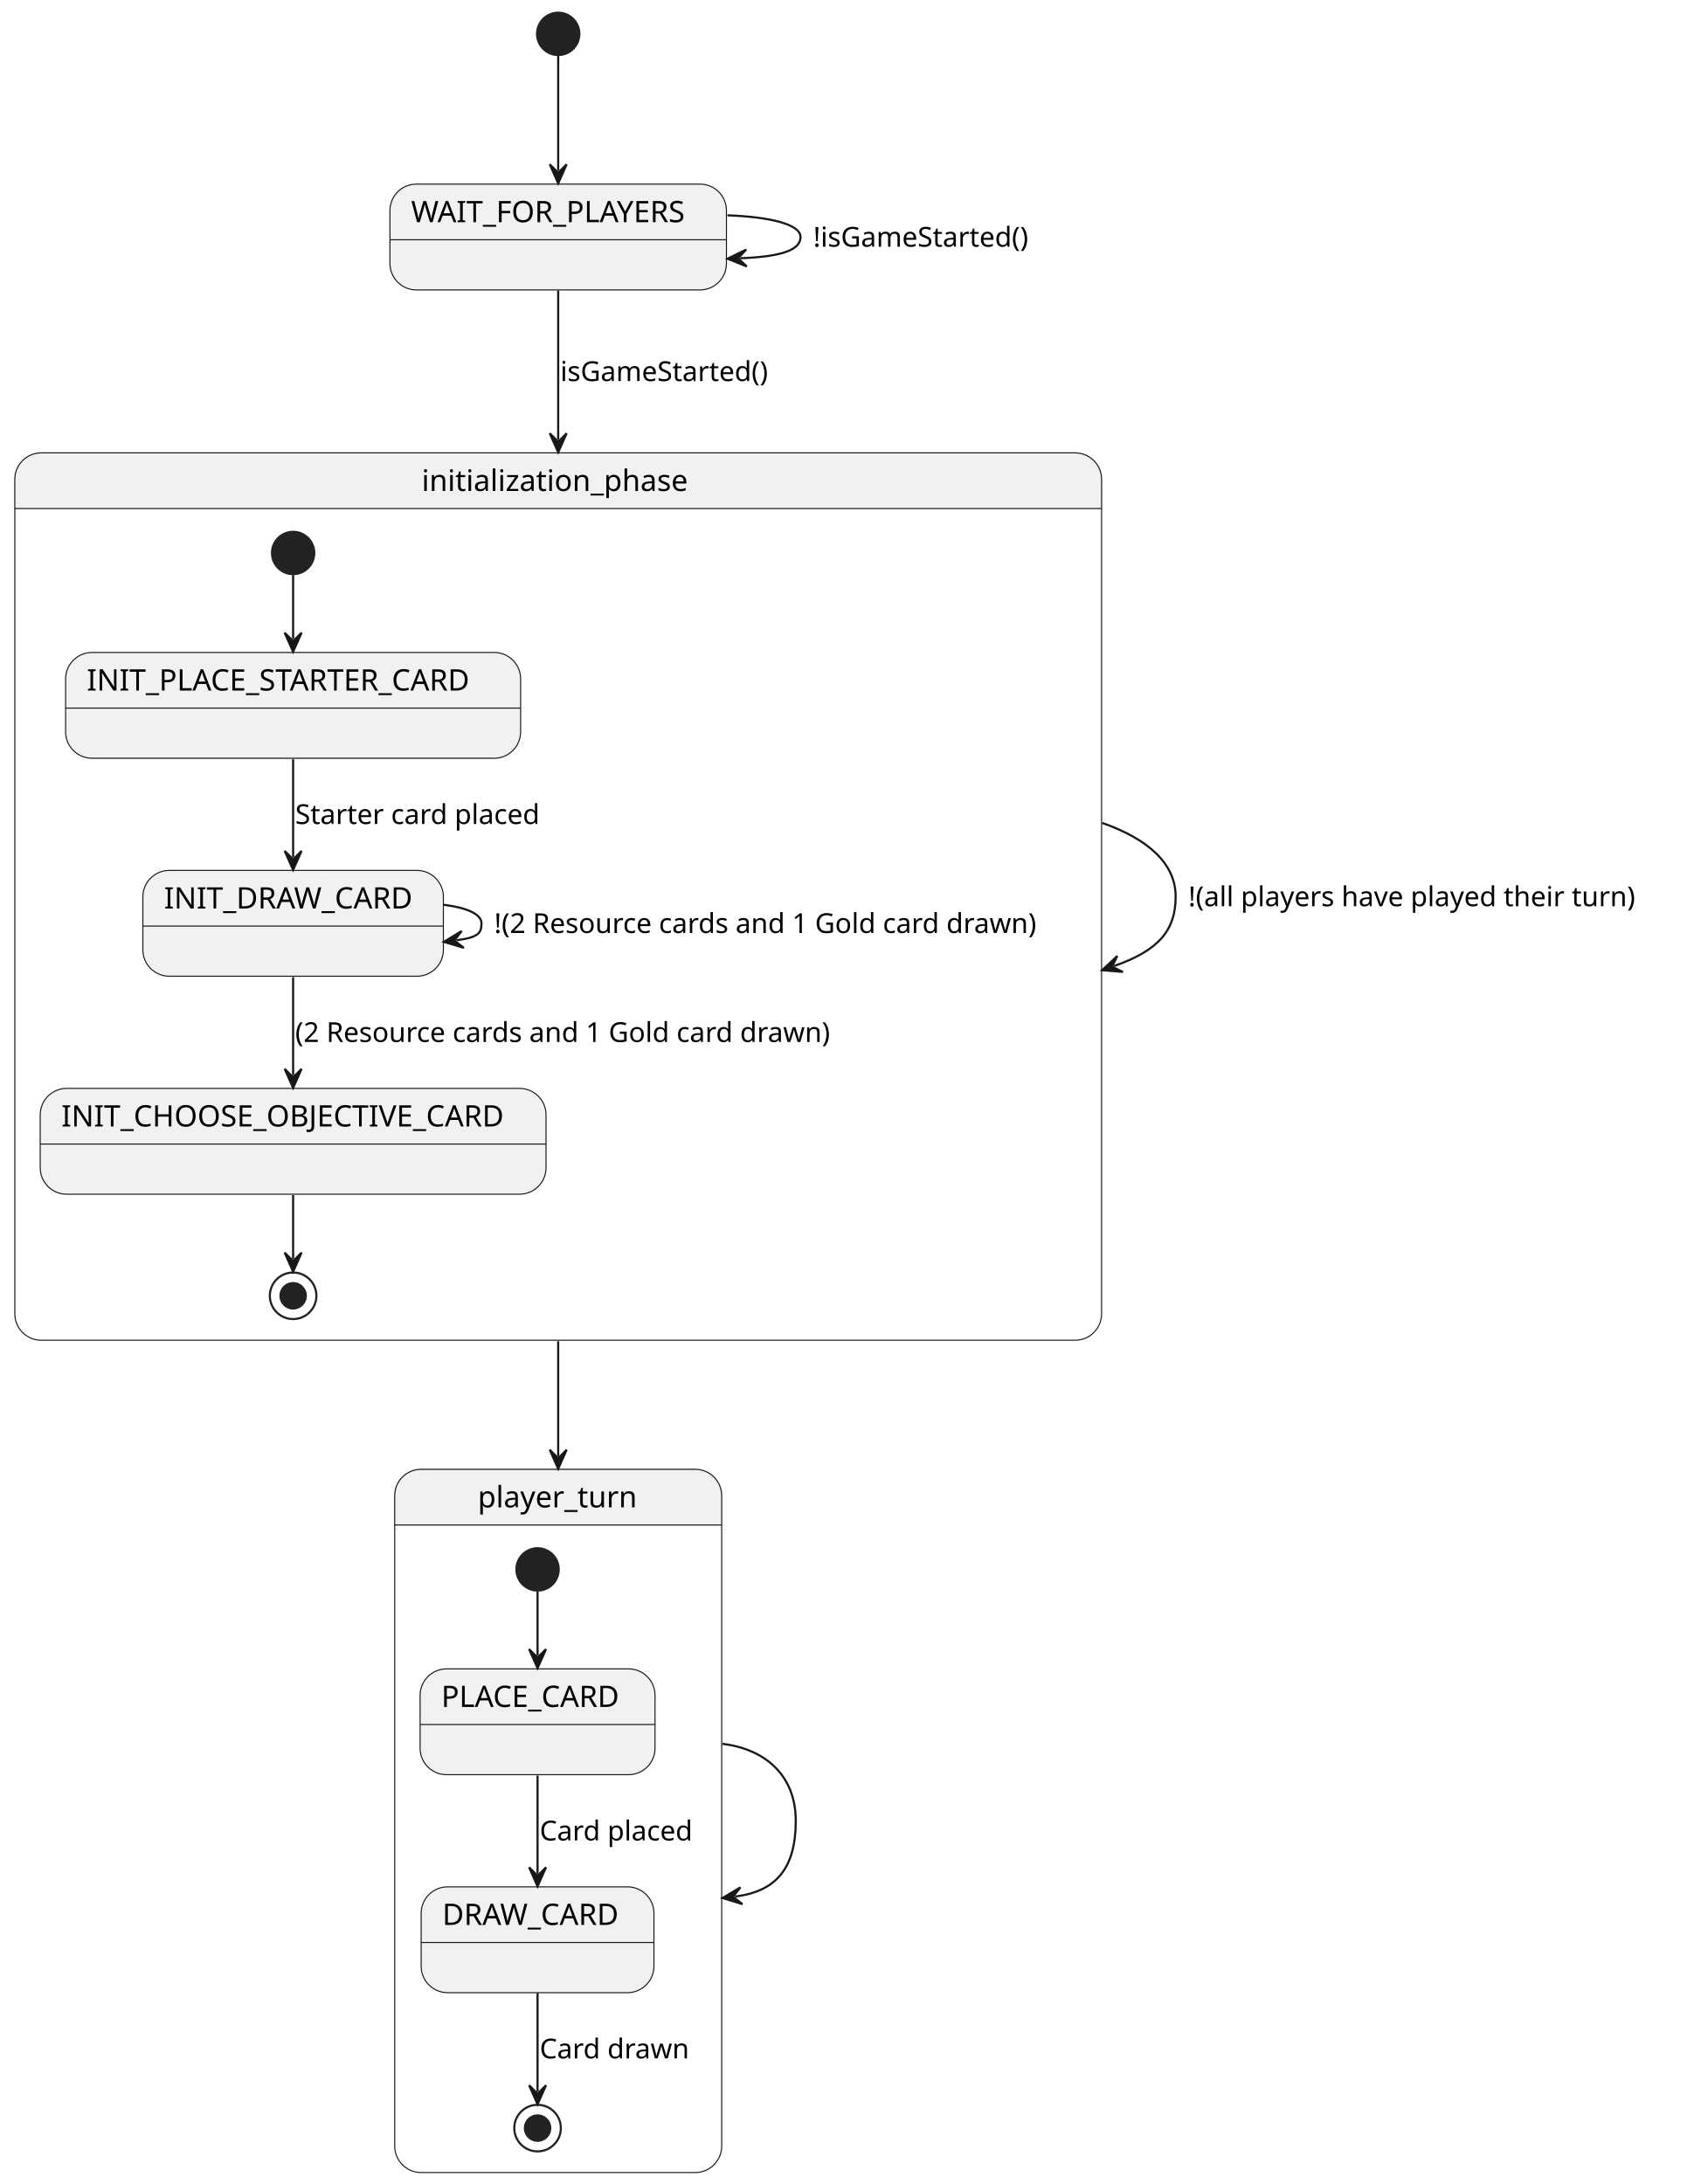
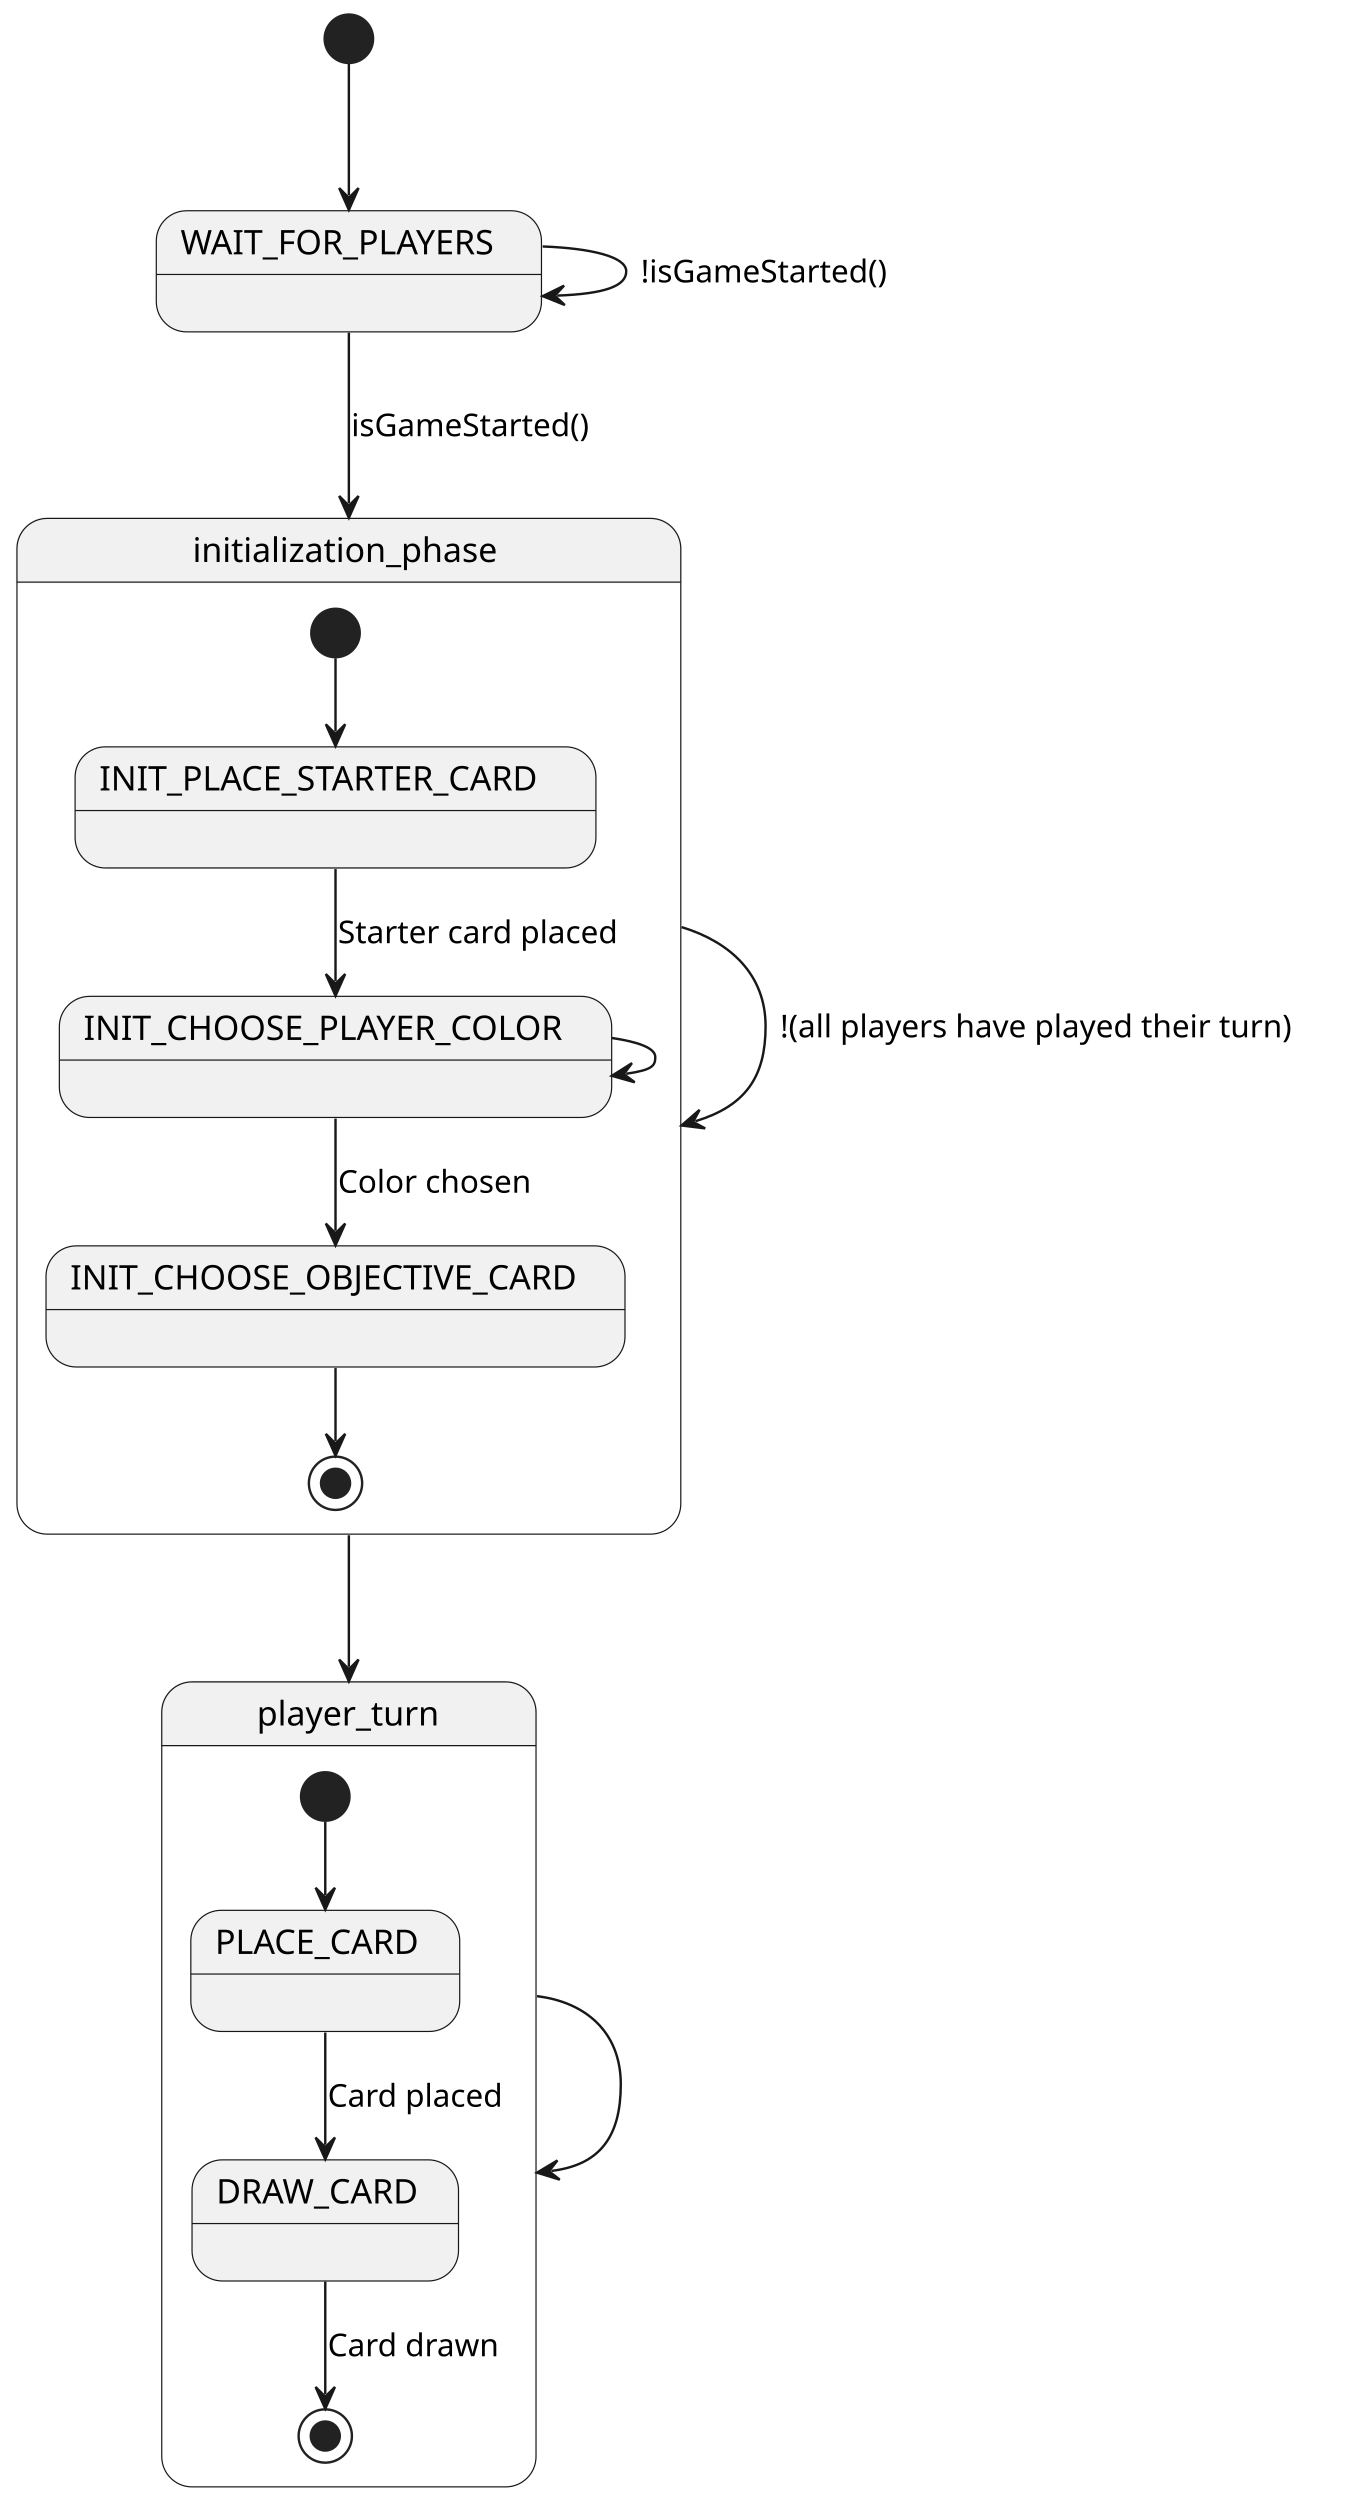
- <svg xmlns="http://www.w3.org/2000/svg" contentStyleType="text/css" height="1032px" preserveAspectRatio="none" style="width:797px;height:1032px;background:#FFFFFF;" version="1.1" viewBox="0 0 797 1032" width="797px" zoomAndPan="magnify">
+ <svg xmlns="http://www.w3.org/2000/svg" contentStyleType="text/css" height="1032px" preserveAspectRatio="none" style="width:558px;height:1032px;background:#FFFFFF;" version="1.1" viewBox="0 0 558 1032" width="558px" zoomAndPan="magnify">
  <defs />
  <g>
-     <ellipse cx="263.75" cy="16" fill="#222222" rx="10" ry="10" style="stroke:#222222;stroke-width:1.0;" />
+     <ellipse cx="144.01" cy="16" fill="#222222" rx="10" ry="10" style="stroke:#222222;stroke-width:1.0;" />
    <g id="WAIT_FOR_PLAYERS">
-       <rect fill="#F1F1F1" height="50" rx="12.5" ry="12.5" style="stroke:#181818;stroke-width:0.5;" width="159" x="184.25" y="87" />
-       <line style="stroke:#181818;stroke-width:0.5;" x1="184.25" x2="343.25" y1="113.297" y2="113.297" />
-       <text fill="#000000" font-family="sans-serif" font-size="14" lengthAdjust="spacing" textLength="139" x="194.25" y="104.995">WAIT_FOR_PLAYERS</text>
+       <rect fill="#F1F1F1" height="50" rx="12.5" ry="12.5" style="stroke:#181818;stroke-width:0.5;" width="159" x="64.52" y="87" />
+       <line style="stroke:#181818;stroke-width:0.5;" x1="64.52" x2="223.52" y1="113.297" y2="113.297" />
+       <text fill="#000000" font-family="sans-serif" font-size="14" lengthAdjust="spacing" textLength="139" x="74.52" y="104.995">WAIT_FOR_PLAYERS</text>
    </g>
-     <path d="M19.5,214 L508,214 A12.5,12.5 0 0 1 520.5,226.5 L520.5,240.297 L7,240.297 L7,226.5 A12.5,12.5 0 0 1 19.5,214 " fill="#F1F1F1" style="stroke:#F1F1F1;stroke-width:1.0;" />
-     <rect fill="none" height="419.297" rx="12.5" ry="12.5" style="stroke:#181818;stroke-width:0.5;" width="513.5" x="7" y="214" />
-     <line style="stroke:#181818;stroke-width:0.5;" x1="7" x2="520.5" y1="240.297" y2="240.297" />
-     <text fill="#000000" font-family="sans-serif" font-size="14" lengthAdjust="spacing" textLength="129" x="199.25" y="231.995">initialization_phase</text>
+     <path d="M19.5,214 L268.53,214 A12.5,12.5 0 0 1 281.03,226.5 L281.03,240.297 L7,240.297 L7,226.5 A12.5,12.5 0 0 1 19.5,214 " fill="#F1F1F1" style="stroke:#F1F1F1;stroke-width:1.0;" />
+     <rect fill="none" height="419.297" rx="12.5" ry="12.5" style="stroke:#181818;stroke-width:0.5;" width="274.03" x="7" y="214" />
+     <line style="stroke:#181818;stroke-width:0.5;" x1="7" x2="281.03" y1="240.297" y2="240.297" />
+     <text fill="#000000" font-family="sans-serif" font-size="14" lengthAdjust="spacing" textLength="129" x="79.515" y="231.995">initialization_phase</text>
    <ellipse cx="138.5" cy="261.297" fill="#222222" rx="10" ry="10" style="stroke:#222222;stroke-width:1.0;" />
    <g id="initialization_phase.INIT_PLACE_STARTER_CARD">
      <rect fill="#F1F1F1" height="50" rx="12.5" ry="12.5" style="stroke:#181818;stroke-width:0.5;" width="215" x="31" y="308.297" />
      <line style="stroke:#181818;stroke-width:0.5;" x1="31" x2="246" y1="334.594" y2="334.594" />
      <text fill="#000000" font-family="sans-serif" font-size="14" lengthAdjust="spacing" textLength="195" x="41" y="326.292">INIT_PLACE_STARTER_CARD</text>
    </g>
-     <g id="initialization_phase.INIT_DRAW_CARD">
-       <rect fill="#F1F1F1" height="50" rx="12.5" ry="12.5" style="stroke:#181818;stroke-width:0.5;" width="142" x="67.5" y="411.297" />
-       <line style="stroke:#181818;stroke-width:0.5;" x1="67.5" x2="209.5" y1="437.594" y2="437.594" />
-       <text fill="#000000" font-family="sans-serif" font-size="14" lengthAdjust="spacing" textLength="122" x="77.5" y="429.292">INIT_DRAW_CARD</text>
+     <g id="initialization_phase.INIT_CHOOSE_PLAYER_COLOR">
+       <rect fill="#F1F1F1" height="50" rx="12.5" ry="12.5" style="stroke:#181818;stroke-width:0.5;" width="228" x="24.5" y="411.297" />
+       <line style="stroke:#181818;stroke-width:0.5;" x1="24.5" x2="252.5" y1="437.594" y2="437.594" />
+       <text fill="#000000" font-family="sans-serif" font-size="14" lengthAdjust="spacing" textLength="208" x="34.5" y="429.292">INIT_CHOOSE_PLAYER_COLOR</text>
    </g>
    <g id="initialization_phase.INIT_CHOOSE_OBJECTIVE_CARD">
      <rect fill="#F1F1F1" height="50" rx="12.5" ry="12.5" style="stroke:#181818;stroke-width:0.5;" width="239" x="19" y="514.297" />
      <line style="stroke:#181818;stroke-width:0.5;" x1="19" x2="258" y1="540.594" y2="540.594" />
      <text fill="#000000" font-family="sans-serif" font-size="14" lengthAdjust="spacing" textLength="219" x="29" y="532.292">INIT_CHOOSE_OBJECTIVE_CARD</text>
    </g>
    <ellipse cx="138.5" cy="612.297" fill="none" rx="11" ry="11" style="stroke:#222222;stroke-width:1.0;" />
    <ellipse cx="138.5" cy="612.297" fill="#222222" rx="6" ry="6" style="stroke:#222222;stroke-width:1.0;" />
    <g id="link_*start*initialization_phase_INIT_PLACE_STARTER_CARD">
      <path d="M138.5,271.737 C138.5,280.997 138.5,289.487 138.5,301.977 " fill="none" id="*start*initialization_phase-to-INIT_PLACE_STARTER_CARD" style="stroke:#181818;stroke-width:1.0;" />
      <polygon fill="#181818" points="138.5,307.977,142.5,298.977,138.5,302.977,134.5,298.977,138.5,307.977" style="stroke:#181818;stroke-width:1.0;" />
    </g>
-     <g id="link_INIT_PLACE_STARTER_CARD_INIT_DRAW_CARD">
-       <path d="M138.5,358.747 C138.5,374.627 138.5,389.237 138.5,405.077 " fill="none" id="INIT_PLACE_STARTER_CARD-to-INIT_DRAW_CARD" style="stroke:#181818;stroke-width:1.0;" />
+     <g id="link_INIT_PLACE_STARTER_CARD_INIT_CHOOSE_PLAYER_COLOR">
+       <path d="M138.5,358.747 C138.5,374.627 138.5,389.237 138.5,405.077 " fill="none" id="INIT_PLACE_STARTER_CARD-to-INIT_CHOOSE_PLAYER_COLOR" style="stroke:#181818;stroke-width:1.0;" />
      <polygon fill="#181818" points="138.5,411.077,142.5,402.077,138.5,406.077,134.5,402.077,138.5,411.077" style="stroke:#181818;stroke-width:1.0;" />
      <text fill="#000000" font-family="sans-serif" font-size="13" lengthAdjust="spacing" textLength="123" x="139.5" y="389.364">Starter card placed</text>
    </g>
-     <g id="link_INIT_DRAW_CARD_INIT_DRAW_CARD">
-       <path d="M209.73,427.537 C220.33,428.897 227.5,431.817 227.5,436.297 C227.5,440.777 226.281,442.933 215.681,444.293 " fill="none" id="INIT_DRAW_CARD-to-INIT_DRAW_CARD" style="stroke:#181818;stroke-width:1.0;" />
-       <polygon fill="#181818" points="209.73,445.057,219.166,447.879,214.689,444.421,218.148,439.944,209.73,445.057" style="stroke:#181818;stroke-width:1.0;" />
-       <text fill="#000000" font-family="sans-serif" font-size="13" lengthAdjust="spacing" textLength="272" x="233.5" y="440.864">!(2 Resource cards and 1 Gold card drawn)</text>
+     <g id="link_INIT_CHOOSE_PLAYER_COLOR_INIT_CHOOSE_PLAYER_COLOR">
+       <path d="M252.55,428.487 C263.54,430.077 270.5,432.677 270.5,436.297 C270.5,439.917 269.478,441.658 258.488,443.248 " fill="none" id="INIT_CHOOSE_PLAYER_COLOR-to-INIT_CHOOSE_PLAYER_COLOR" style="stroke:#181818;stroke-width:1.0;" />
+       <polygon fill="#181818" points="252.55,444.107,262.03,446.777,257.498,443.391,260.885,438.859,252.55,444.107" style="stroke:#181818;stroke-width:1.0;" />
    </g>
-     <g id="link_INIT_DRAW_CARD_INIT_CHOOSE_OBJECTIVE_CARD">
-       <path d="M138.5,461.747 C138.5,477.627 138.5,492.237 138.5,508.077 " fill="none" id="INIT_DRAW_CARD-to-INIT_CHOOSE_OBJECTIVE_CARD" style="stroke:#181818;stroke-width:1.0;" />
+     <g id="link_INIT_CHOOSE_PLAYER_COLOR_INIT_CHOOSE_OBJECTIVE_CARD">
+       <path d="M138.5,461.747 C138.5,477.627 138.5,492.237 138.5,508.077 " fill="none" id="INIT_CHOOSE_PLAYER_COLOR-to-INIT_CHOOSE_OBJECTIVE_CARD" style="stroke:#181818;stroke-width:1.0;" />
      <polygon fill="#181818" points="138.5,514.077,142.5,505.077,138.5,509.077,134.5,505.077,138.5,514.077" style="stroke:#181818;stroke-width:1.0;" />
-       <text fill="#000000" font-family="sans-serif" font-size="13" lengthAdjust="spacing" textLength="267" x="139.5" y="492.364">(2 Resource cards and 1 Gold card drawn)</text>
+       <text fill="#000000" font-family="sans-serif" font-size="13" lengthAdjust="spacing" textLength="83" x="139.5" y="492.364">Color chosen</text>
    </g>
    <g id="link_INIT_CHOOSE_OBJECTIVE_CARD_*end*initialization_phase">
      <path d="M138.5,564.727 C138.5,577.087 138.5,585.427 138.5,594.897 " fill="none" id="INIT_CHOOSE_OBJECTIVE_CARD-to-*end*initialization_phase" style="stroke:#181818;stroke-width:1.0;" />
      <polygon fill="#181818" points="138.5,600.897,142.5,591.897,138.5,595.897,134.5,591.897,138.5,600.897" style="stroke:#181818;stroke-width:1.0;" />
    </g>
-     <path d="M199,694.29 L328.5,694.29 A12.5,12.5 0 0 1 341,706.79 L341,720.587 L186.5,720.587 L186.5,706.79 A12.5,12.5 0 0 1 199,694.29 " fill="#F1F1F1" style="stroke:#F1F1F1;stroke-width:1.0;" />
-     <rect fill="none" height="332.297" rx="12.5" ry="12.5" style="stroke:#181818;stroke-width:0.5;" width="154.5" x="186.5" y="694.29" />
-     <line style="stroke:#181818;stroke-width:0.5;" x1="186.5" x2="341" y1="720.587" y2="720.587" />
-     <text fill="#000000" font-family="sans-serif" font-size="14" lengthAdjust="spacing" textLength="76" x="225.75" y="712.285">player_turn</text>
-     <ellipse cx="254" cy="741.587" fill="#222222" rx="10" ry="10" style="stroke:#222222;stroke-width:1.0;" />
+     <path d="M79.27,694.29 L208.77,694.29 A12.5,12.5 0 0 1 221.27,706.79 L221.27,720.587 L66.77,720.587 L66.77,706.79 A12.5,12.5 0 0 1 79.27,694.29 " fill="#F1F1F1" style="stroke:#F1F1F1;stroke-width:1.0;" />
+     <rect fill="none" height="332.297" rx="12.5" ry="12.5" style="stroke:#181818;stroke-width:0.5;" width="154.5" x="66.77" y="694.29" />
+     <line style="stroke:#181818;stroke-width:0.5;" x1="66.77" x2="221.27" y1="720.587" y2="720.587" />
+     <text fill="#000000" font-family="sans-serif" font-size="14" lengthAdjust="spacing" textLength="76" x="106.02" y="712.285">player_turn</text>
+     <ellipse cx="134.27" cy="741.587" fill="#222222" rx="10" ry="10" style="stroke:#222222;stroke-width:1.0;" />
    <g id="player_turn.PLACE_CARD">
-       <rect fill="#F1F1F1" height="50" rx="12.5" ry="12.5" style="stroke:#181818;stroke-width:0.5;" width="111" x="198.5" y="788.587" />
-       <line style="stroke:#181818;stroke-width:0.5;" x1="198.5" x2="309.5" y1="814.884" y2="814.884" />
-       <text fill="#000000" font-family="sans-serif" font-size="14" lengthAdjust="spacing" textLength="91" x="208.5" y="806.582">PLACE_CARD</text>
+       <rect fill="#F1F1F1" height="50" rx="12.5" ry="12.5" style="stroke:#181818;stroke-width:0.5;" width="111" x="78.77" y="788.587" />
+       <line style="stroke:#181818;stroke-width:0.5;" x1="78.77" x2="189.77" y1="814.884" y2="814.884" />
+       <text fill="#000000" font-family="sans-serif" font-size="14" lengthAdjust="spacing" textLength="91" x="88.77" y="806.582">PLACE_CARD</text>
    </g>
    <g id="player_turn.DRAW_CARD">
-       <rect fill="#F1F1F1" height="50" rx="12.5" ry="12.5" style="stroke:#181818;stroke-width:0.5;" width="110" x="199" y="891.587" />
-       <line style="stroke:#181818;stroke-width:0.5;" x1="199" x2="309" y1="917.884" y2="917.884" />
-       <text fill="#000000" font-family="sans-serif" font-size="14" lengthAdjust="spacing" textLength="90" x="209" y="909.582">DRAW_CARD</text>
+       <rect fill="#F1F1F1" height="50" rx="12.5" ry="12.5" style="stroke:#181818;stroke-width:0.5;" width="110" x="79.27" y="891.587" />
+       <line style="stroke:#181818;stroke-width:0.5;" x1="79.27" x2="189.27" y1="917.884" y2="917.884" />
+       <text fill="#000000" font-family="sans-serif" font-size="14" lengthAdjust="spacing" textLength="90" x="89.27" y="909.582">DRAW_CARD</text>
    </g>
-     <ellipse cx="254" cy="1005.587" fill="none" rx="11" ry="11" style="stroke:#222222;stroke-width:1.0;" />
-     <ellipse cx="254" cy="1005.587" fill="#222222" rx="6" ry="6" style="stroke:#222222;stroke-width:1.0;" />
+     <ellipse cx="134.27" cy="1005.587" fill="none" rx="11" ry="11" style="stroke:#222222;stroke-width:1.0;" />
+     <ellipse cx="134.27" cy="1005.587" fill="#222222" rx="6" ry="6" style="stroke:#222222;stroke-width:1.0;" />
    <g id="link_*start*player_turn_PLACE_CARD">
-       <path d="M254,752.027 C254,761.287 254,769.777 254,782.267 " fill="none" id="*start*player_turn-to-PLACE_CARD" style="stroke:#181818;stroke-width:1.0;" />
-       <polygon fill="#181818" points="254,788.267,258,779.267,254,783.267,250,779.267,254,788.267" style="stroke:#181818;stroke-width:1.0;" />
+       <path d="M134.27,752.027 C134.27,761.287 134.27,769.777 134.27,782.267 " fill="none" id="*start*player_turn-to-PLACE_CARD" style="stroke:#181818;stroke-width:1.0;" />
+       <polygon fill="#181818" points="134.27,788.267,138.27,779.267,134.27,783.267,130.27,779.267,134.27,788.267" style="stroke:#181818;stroke-width:1.0;" />
    </g>
    <g id="link_PLACE_CARD_DRAW_CARD">
-       <path d="M254,839.037 C254,854.917 254,869.527 254,885.367 " fill="none" id="PLACE_CARD-to-DRAW_CARD" style="stroke:#181818;stroke-width:1.0;" />
-       <polygon fill="#181818" points="254,891.367,258,882.367,254,886.367,250,882.367,254,891.367" style="stroke:#181818;stroke-width:1.0;" />
-       <text fill="#000000" font-family="sans-serif" font-size="13" lengthAdjust="spacing" textLength="76" x="255" y="869.654">Card placed</text>
+       <path d="M134.27,839.037 C134.27,854.917 134.27,869.527 134.27,885.367 " fill="none" id="PLACE_CARD-to-DRAW_CARD" style="stroke:#181818;stroke-width:1.0;" />
+       <polygon fill="#181818" points="134.27,891.367,138.27,882.367,134.27,886.367,130.27,882.367,134.27,891.367" style="stroke:#181818;stroke-width:1.0;" />
+       <text fill="#000000" font-family="sans-serif" font-size="13" lengthAdjust="spacing" textLength="76" x="135.27" y="869.654">Card placed</text>
    </g>
    <g id="link_DRAW_CARD_*end*player_turn">
-       <path d="M254,941.817 C254,959.117 254,975.507 254,988.337 " fill="none" id="DRAW_CARD-to-*end*player_turn" style="stroke:#181818;stroke-width:1.0;" />
-       <polygon fill="#181818" points="254,994.337,258,985.337,254,989.337,250,985.337,254,994.337" style="stroke:#181818;stroke-width:1.0;" />
-       <text fill="#000000" font-family="sans-serif" font-size="13" lengthAdjust="spacing" textLength="72" x="255" y="972.654">Card drawn</text>
+       <path d="M134.27,941.817 C134.27,959.117 134.27,975.507 134.27,988.337 " fill="none" id="DRAW_CARD-to-*end*player_turn" style="stroke:#181818;stroke-width:1.0;" />
+       <polygon fill="#181818" points="134.27,994.337,138.27,985.337,134.27,989.337,130.27,985.337,134.27,994.337" style="stroke:#181818;stroke-width:1.0;" />
+       <text fill="#000000" font-family="sans-serif" font-size="13" lengthAdjust="spacing" textLength="72" x="135.27" y="972.654">Card drawn</text>
    </g>
    <g id="link_*start*_WAIT_FOR_PLAYERS">
-       <path d="M263.75,26.35 C263.75,40.28 263.75,60.95 263.75,80.64 " fill="none" id="*start*-to-WAIT_FOR_PLAYERS" style="stroke:#181818;stroke-width:1.0;" />
-       <polygon fill="#181818" points="263.75,86.64,267.75,77.64,263.75,81.64,259.75,77.64,263.75,86.64" style="stroke:#181818;stroke-width:1.0;" />
+       <path d="M144.01,26.35 C144.01,40.28 144.01,60.95 144.01,80.64 " fill="none" id="*start*-to-WAIT_FOR_PLAYERS" style="stroke:#181818;stroke-width:1.0;" />
+       <polygon fill="#181818" points="144.01,86.64,148.01,77.64,144.01,81.64,140.01,77.64,144.01,86.64" style="stroke:#181818;stroke-width:1.0;" />
    </g>
    <g id="link_WAIT_FOR_PLAYERS_WAIT_FOR_PLAYERS">
-       <path d="M343.74,101.74 C363.51,102.48 378.25,105.9 378.25,112 C378.25,118.09 369.506,121.286 349.736,122.026 " fill="none" id="WAIT_FOR_PLAYERS-to-WAIT_FOR_PLAYERS" style="stroke:#181818;stroke-width:1.0;" />
-       <polygon fill="#181818" points="343.74,122.25,352.883,125.911,348.736,122.063,352.584,117.916,343.74,122.25" style="stroke:#181818;stroke-width:1.0;" />
-       <text fill="#000000" font-family="sans-serif" font-size="13" lengthAdjust="spacing" textLength="112" x="384.25" y="116.567">!isGameStarted()</text>
+       <path d="M224.01,101.74 C243.77,102.48 258.51,105.9 258.51,112 C258.51,118.09 249.766,121.285 230.006,122.025 " fill="none" id="WAIT_FOR_PLAYERS-to-WAIT_FOR_PLAYERS" style="stroke:#181818;stroke-width:1.0;" />
+       <polygon fill="#181818" points="224.01,122.25,233.153,125.91,229.006,122.063,232.854,117.916,224.01,122.25" style="stroke:#181818;stroke-width:1.0;" />
+       <text fill="#000000" font-family="sans-serif" font-size="13" lengthAdjust="spacing" textLength="112" x="264.51" y="116.567">!isGameStarted()</text>
    </g>
    <g id="link_WAIT_FOR_PLAYERS_initialization_phase">
-       <path d="M263.75,137.29 C263.75,155.76 263.75,177.14 263.75,207.74 " fill="none" id="WAIT_FOR_PLAYERS-to-initialization_phase" style="stroke:#181818;stroke-width:1.0;" />
-       <polygon fill="#181818" points="263.75,213.74,267.75,204.74,263.75,208.74,259.75,204.74,263.75,213.74" style="stroke:#181818;stroke-width:1.0;" />
-       <text fill="#000000" font-family="sans-serif" font-size="13" lengthAdjust="spacing" textLength="107" x="264.75" y="180.067">isGameStarted()</text>
+       <path d="M144.01,137.29 C144.01,155.76 144.01,177.14 144.01,207.74 " fill="none" id="WAIT_FOR_PLAYERS-to-initialization_phase" style="stroke:#181818;stroke-width:1.0;" />
+       <polygon fill="#181818" points="144.01,213.74,148.01,204.74,144.01,208.74,140.01,204.74,144.01,213.74" style="stroke:#181818;stroke-width:1.0;" />
+       <text fill="#000000" font-family="sans-serif" font-size="13" lengthAdjust="spacing" textLength="107" x="145.01" y="180.067">isGameStarted()</text>
    </g>
    <g id="link_initialization_phase_initialization_phase">
-       <path d="M520.76,388.84 C542.18,396.33 555.5,407.93 555.5,423.64 C555.5,439.36 547.844,448.979 526.424,456.469 " fill="none" id="initialization_phase-to-initialization_phase" style="stroke:#181818;stroke-width:1.0;" />
-       <polygon fill="#181818" points="520.76,458.45,530.576,459.255,525.48,456.8,527.935,451.704,520.76,458.45" style="stroke:#181818;stroke-width:1.0;" />
-       <text fill="#000000" font-family="sans-serif" font-size="13" lengthAdjust="spacing" textLength="223" x="561.5" y="428.207">!(all players have played their turn)</text>
+       <path d="M281.33,382.69 C302.01,389 316.03,402.66 316.03,423.64 C316.03,444.63 307.749,456.539 287.069,462.849 " fill="none" id="initialization_phase-to-initialization_phase" style="stroke:#181818;stroke-width:1.0;" />
+       <polygon fill="#181818" points="281.33,464.6,291.106,465.799,286.112,463.141,288.771,458.148,281.33,464.6" style="stroke:#181818;stroke-width:1.0;" />
+       <text fill="#000000" font-family="sans-serif" font-size="13" lengthAdjust="spacing" textLength="223" x="322.03" y="428.207">!(all players have played their turn)</text>
    </g>
    <g id="link_initialization_phase_player_turn">
-       <path d="M263.75,633.77 C263.75,654 263.75,668.33 263.75,688.05 " fill="none" id="initialization_phase-to-player_turn" style="stroke:#181818;stroke-width:1.0;" />
-       <polygon fill="#181818" points="263.75,694.05,267.75,685.05,263.75,689.05,259.75,685.05,263.75,694.05" style="stroke:#181818;stroke-width:1.0;" />
+       <path d="M144.01,633.77 C144.01,654 144.01,668.33 144.01,688.05 " fill="none" id="initialization_phase-to-player_turn" style="stroke:#181818;stroke-width:1.0;" />
+       <polygon fill="#181818" points="144.01,694.05,148.01,685.05,144.01,689.05,140.01,685.05,144.01,694.05" style="stroke:#181818;stroke-width:1.0;" />
    </g>
    <g id="link_player_turn_player_turn">
-       <path d="M341.39,824.01 C361.16,826.41 376,838.55 376,860.44 C376,882.33 367.117,893.76 347.347,896.15 " fill="none" id="player_turn-to-player_turn" style="stroke:#181818;stroke-width:1.0;" />
-       <polygon fill="#181818" points="341.39,896.87,350.805,899.761,346.354,896.27,349.845,891.819,341.39,896.87" style="stroke:#181818;stroke-width:1.0;" />
+       <path d="M221.66,824.01 C241.43,826.41 256.26,838.55 256.26,860.44 C256.26,882.33 247.387,893.76 227.617,896.15 " fill="none" id="player_turn-to-player_turn" style="stroke:#181818;stroke-width:1.0;" />
+       <polygon fill="#181818" points="221.66,896.87,231.075,899.761,226.624,896.27,230.115,891.819,221.66,896.87" style="stroke:#181818;stroke-width:1.0;" />
    </g>
  </g>
</svg>
